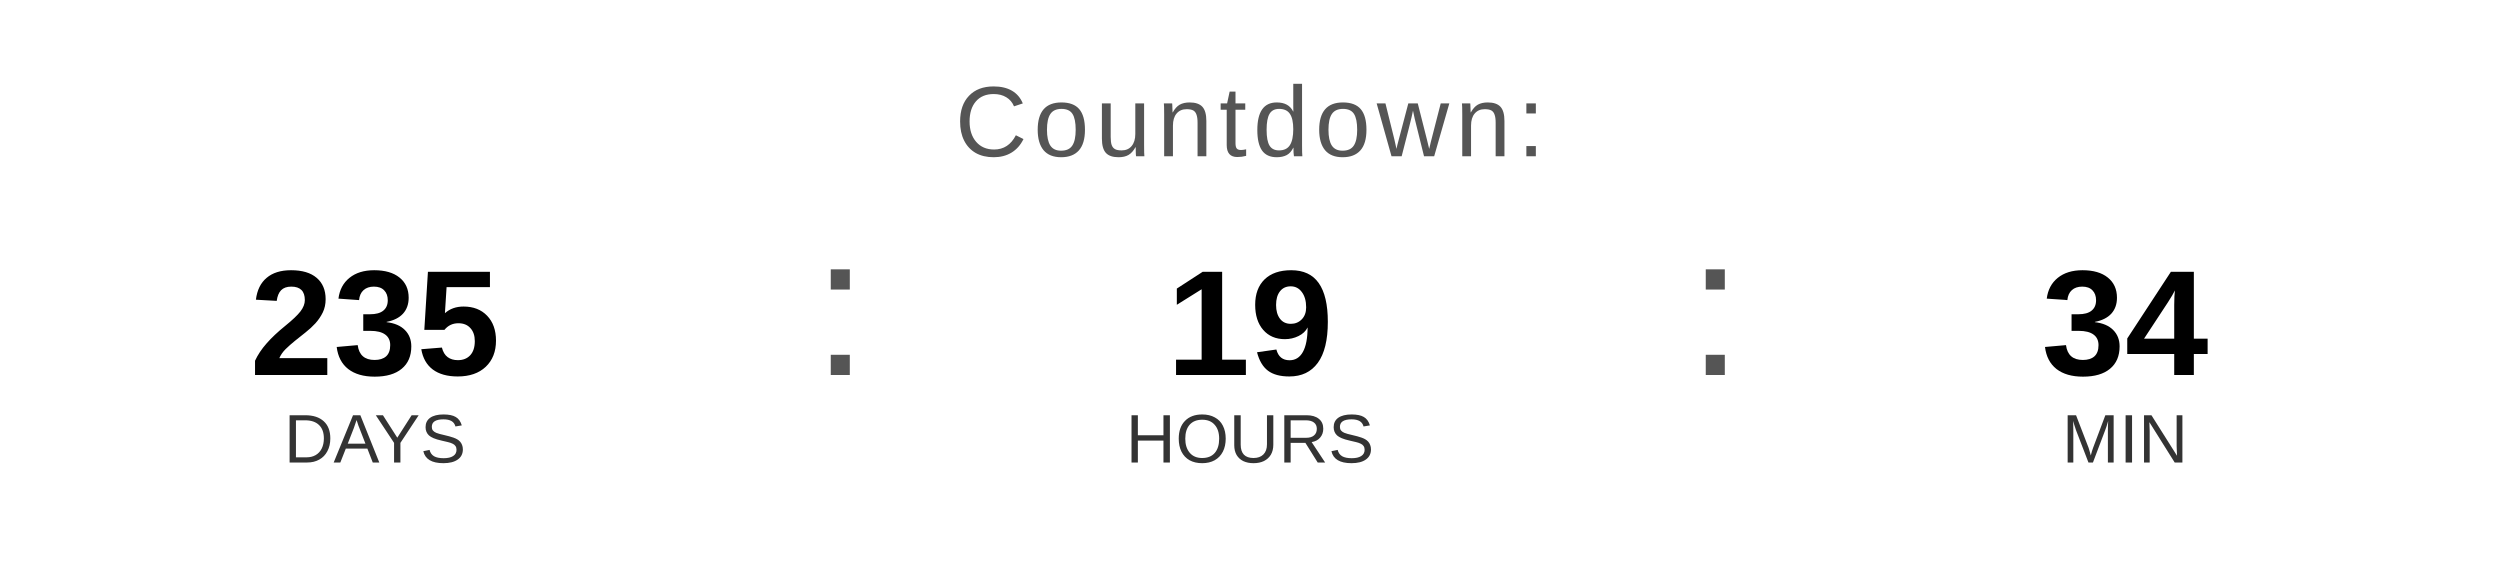
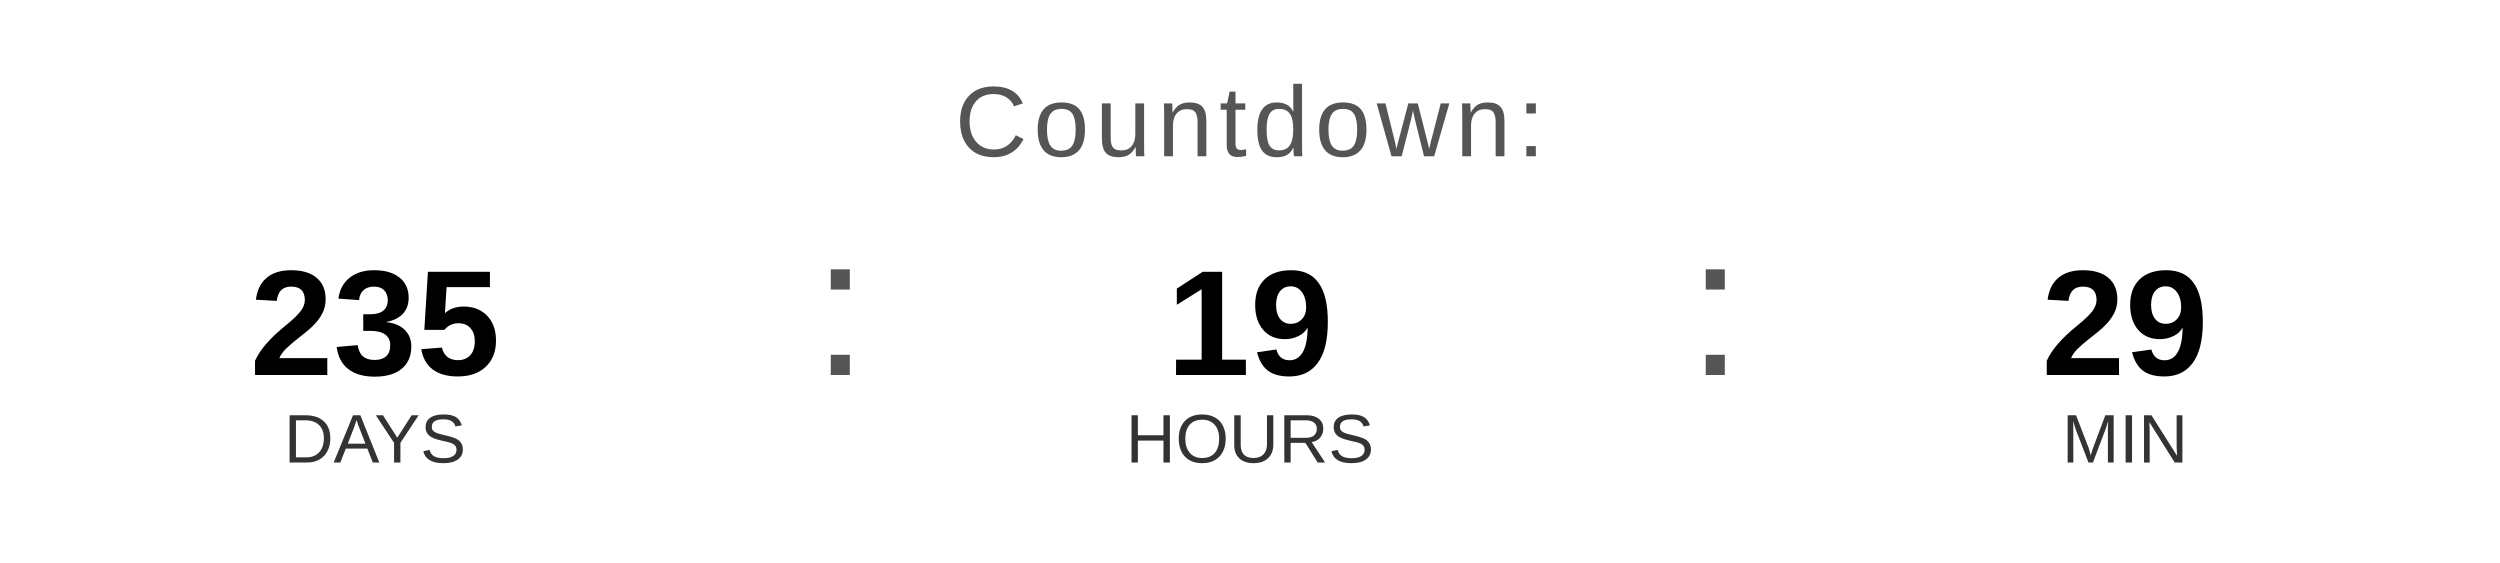
<svg xmlns="http://www.w3.org/2000/svg" width="400" height="90" viewBox="0 0 400 90">
  <text x="200" y="25" font-family="Arial, Helvetica, sans-serif" font-size="16" fill="#555555" text-anchor="middle" letter-spacing="1">
    Countdown:
  </text>
  <text x="60" y="60" font-family="Arial, Helvetica, sans-serif" font-size="24" font-weight="bold" fill="#000000" text-anchor="middle">235</text>
  <text x="60" y="74" font-family="Arial, Helvetica, sans-serif" font-size="11" fill="#333333" text-anchor="middle">DAYS</text>
  <text x="130" y="60" font-family="Arial, sans-serif" font-size="32" fill="#555555">:</text>
  <text x="200" y="60" font-family="Arial, Helvetica, sans-serif" font-size="24" font-weight="bold" fill="#000000" text-anchor="middle">19</text>
  <text x="200" y="74" font-family="Arial, Helvetica, sans-serif" font-size="11" fill="#333333" text-anchor="middle">HOURS</text>
  <text x="270" y="60" font-family="Arial, sans-serif" font-size="32" fill="#555555">:</text>
-   <text x="340" y="60" font-family="Arial, Helvetica, sans-serif" font-size="24" font-weight="bold" fill="#000000" text-anchor="middle">34</text>
+   <text x="340" y="60" font-family="Arial, Helvetica, sans-serif" font-size="24" font-weight="bold" fill="#000000" text-anchor="middle">29</text>
  <text x="340" y="74" font-family="Arial, Helvetica, sans-serif" font-size="11" fill="#333333" text-anchor="middle">MIN</text>
</svg>
